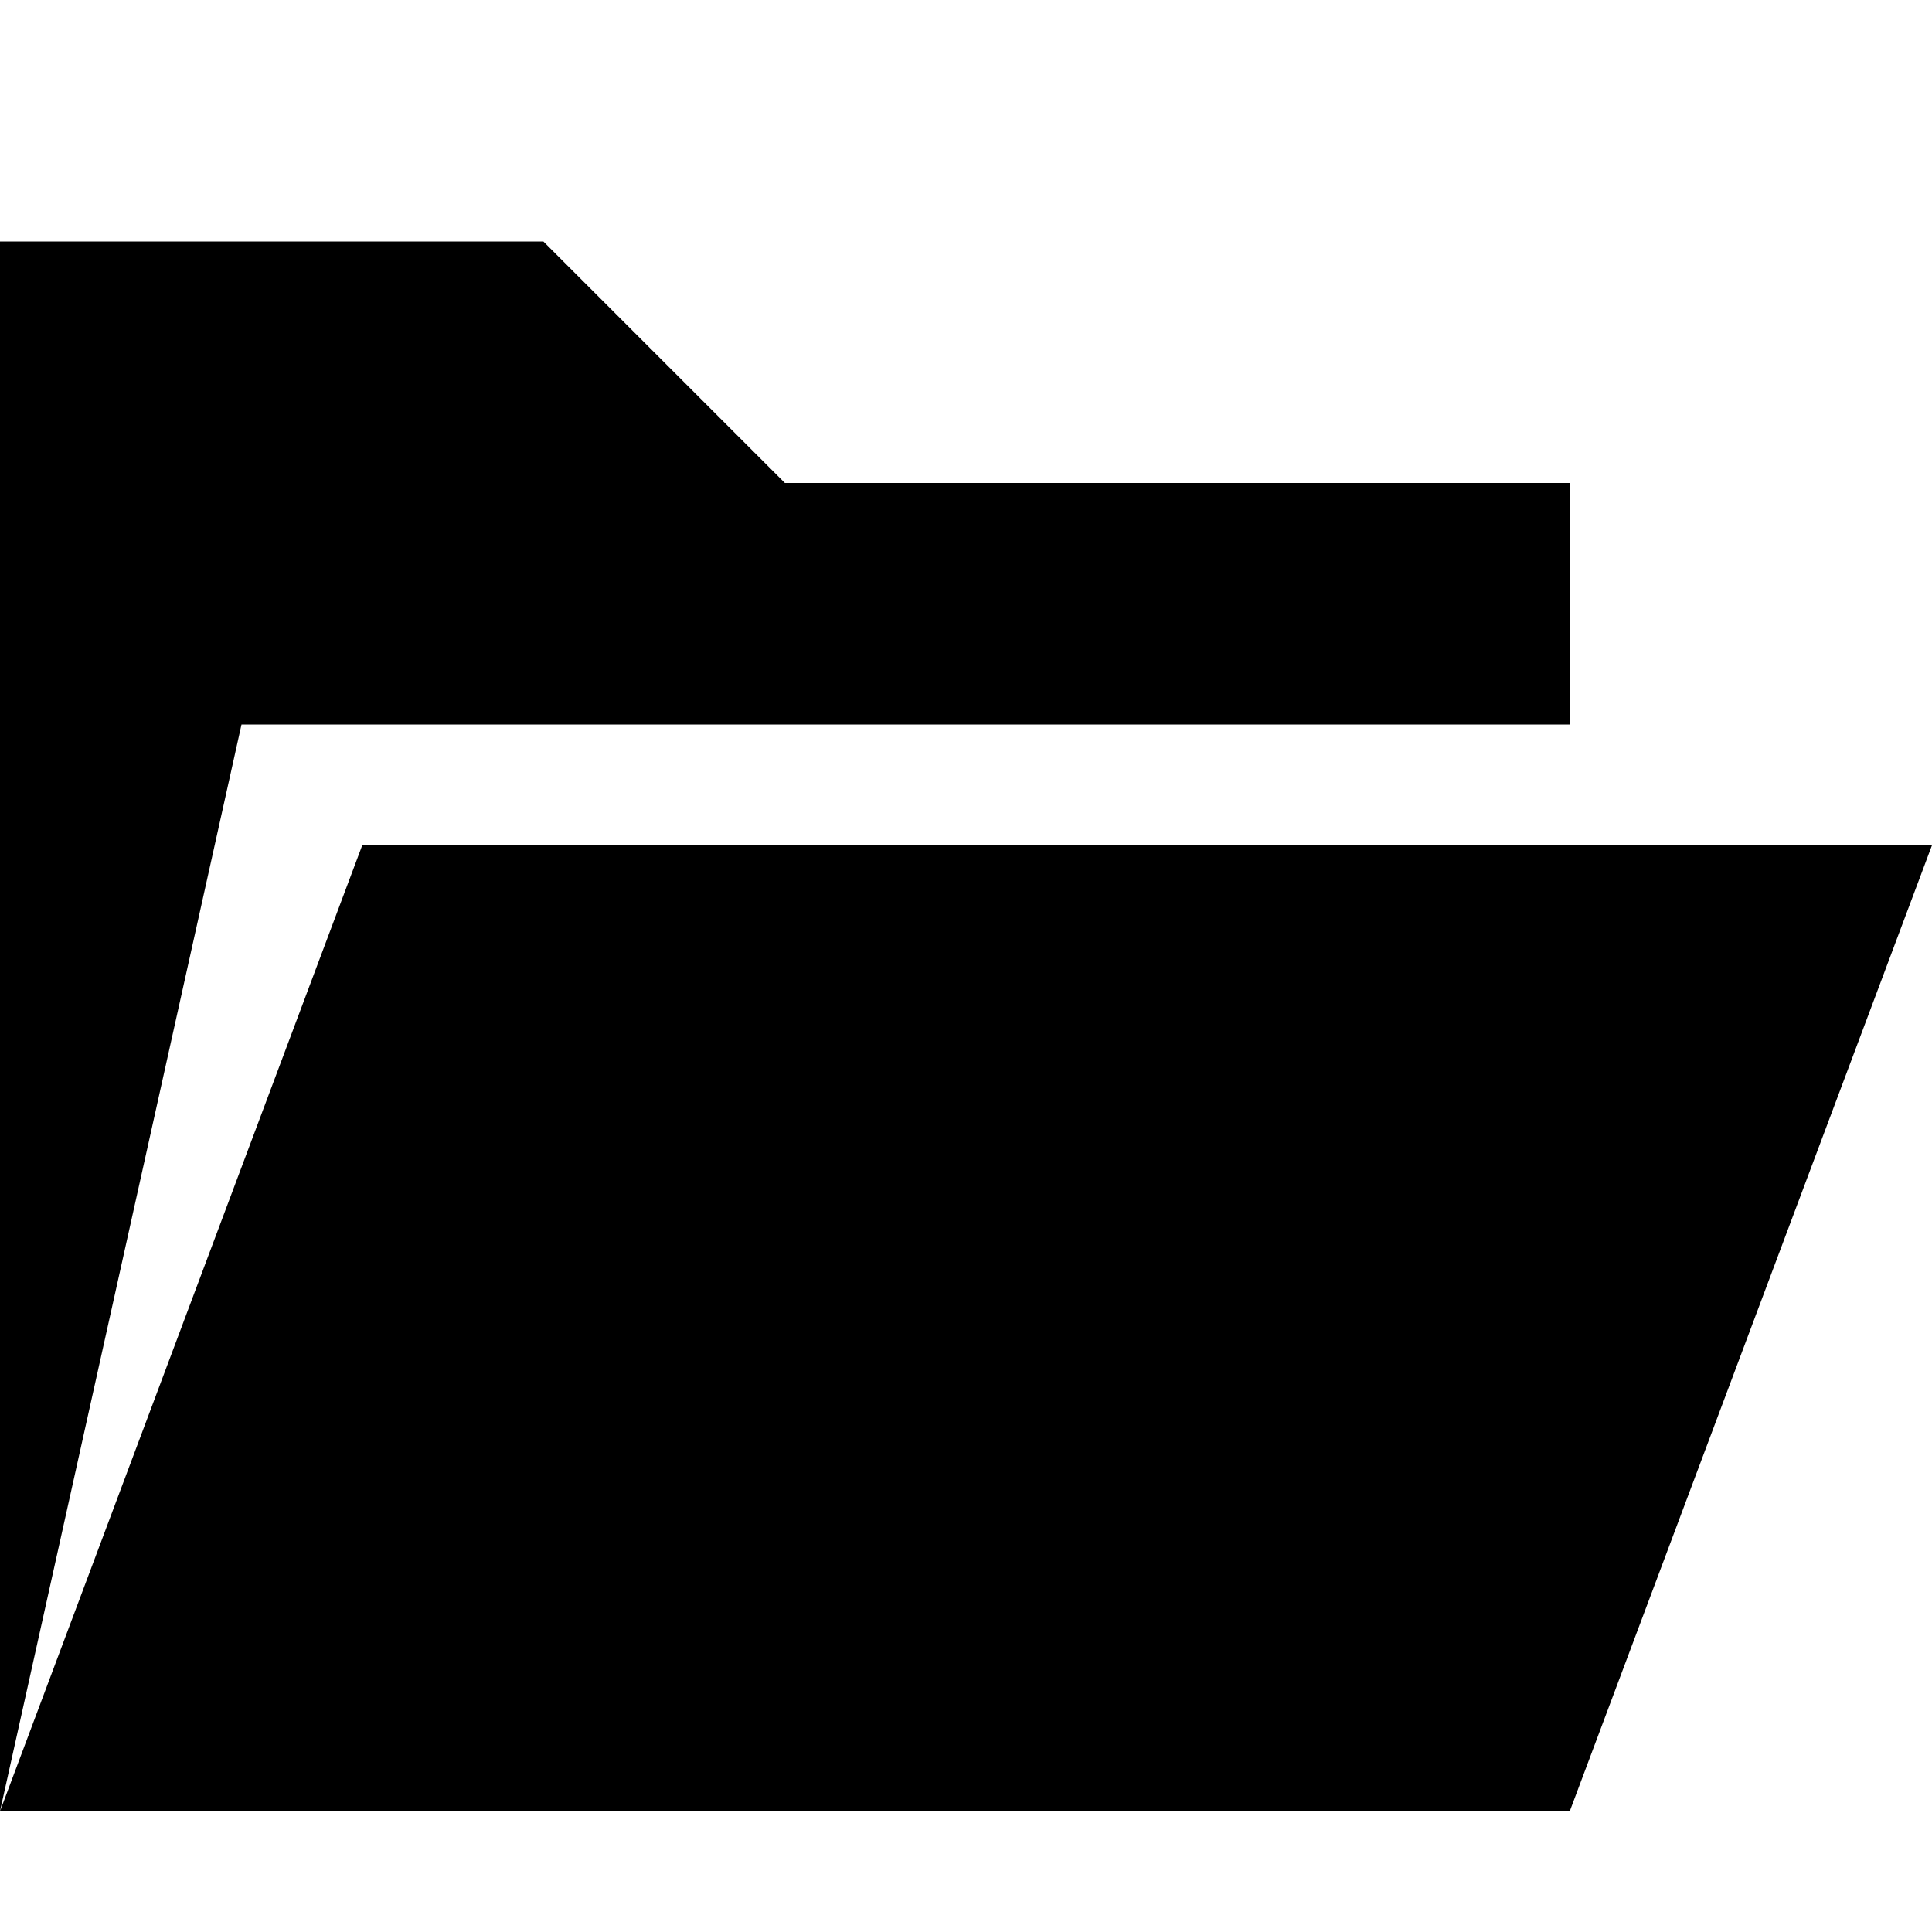
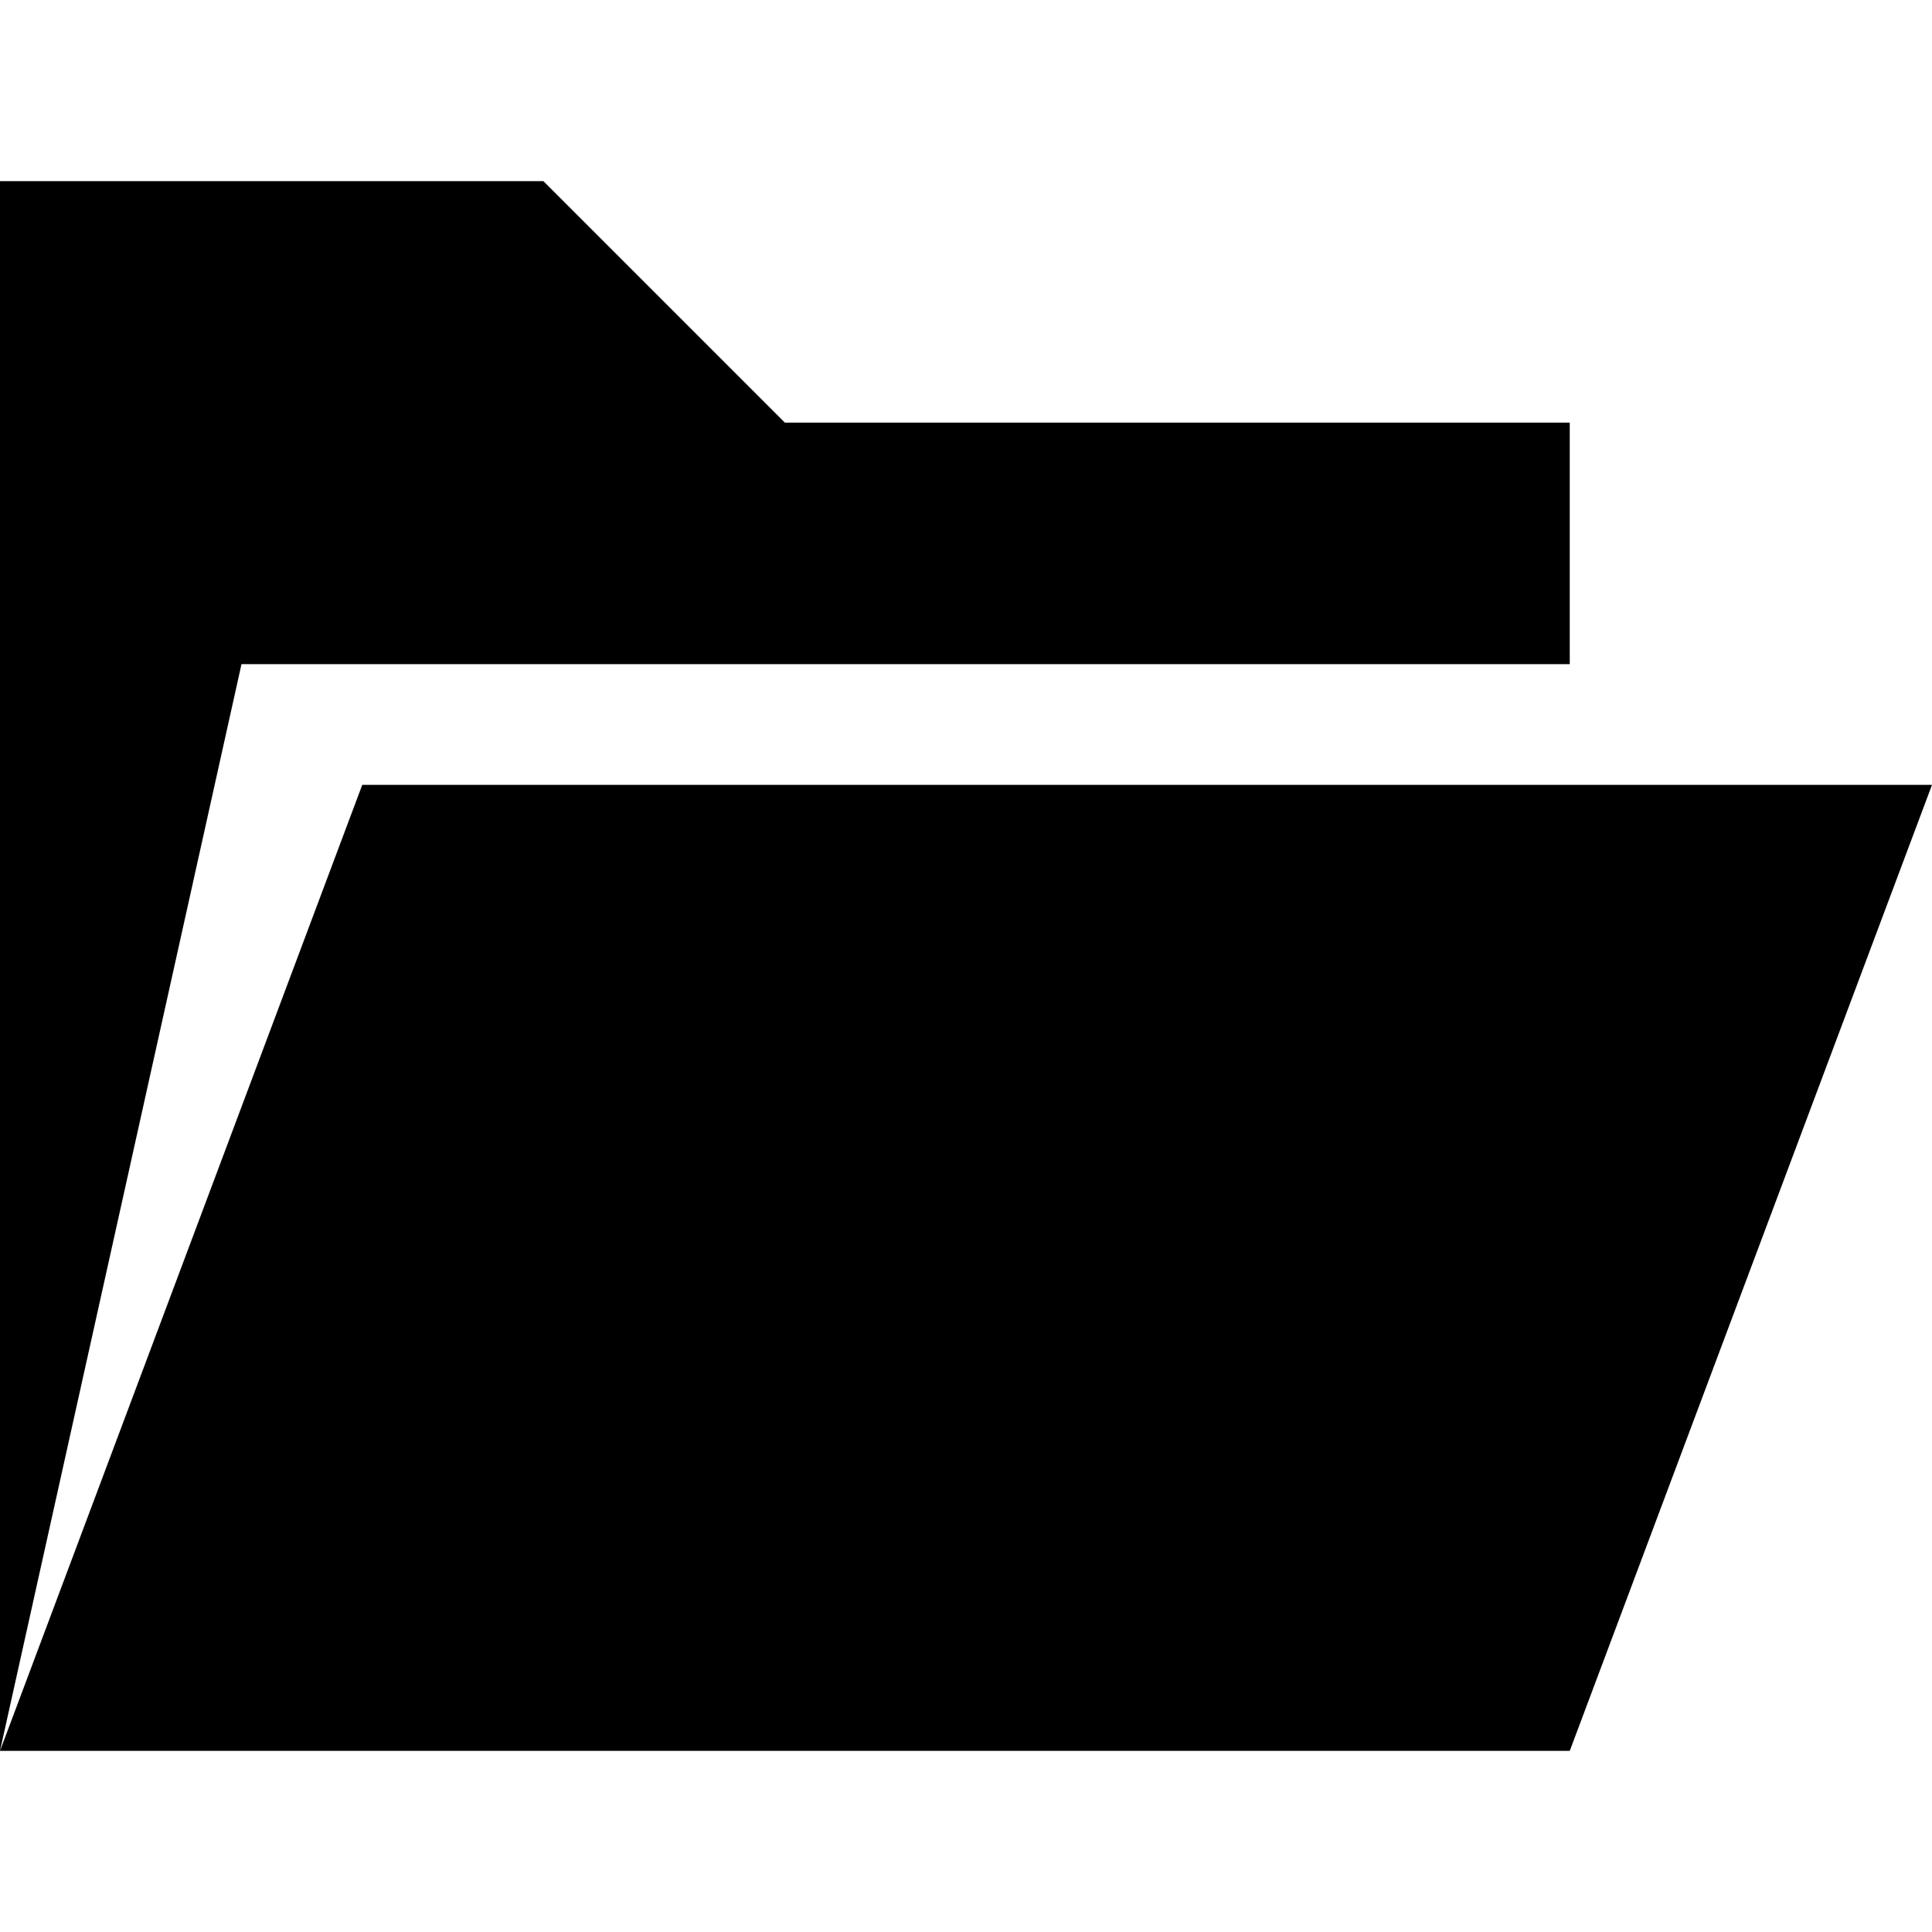
- <svg xmlns="http://www.w3.org/2000/svg" version="1.1" width="16" height="16" viewBox="0 0 16 16">
-   <path fill="#000000" d="M13 15l3-8h-13l-3 8zM2 6l-2 9v-13h4.5l2 2h6.5v2z" />
+ <svg xmlns="http://www.w3.org/2000/svg" version="1.1" id="Layer_1" x="0px" y="0px" width="16px" height="16px" viewBox="0 0 16 16" enable-background="new 0 0 16 16" xml:space="preserve">
+   <path d="M13,14.5l3-8H3l-3,8H13z M2,5.5l-2,9v-13h4.5l2,2H13v2H2z" />
</svg>
